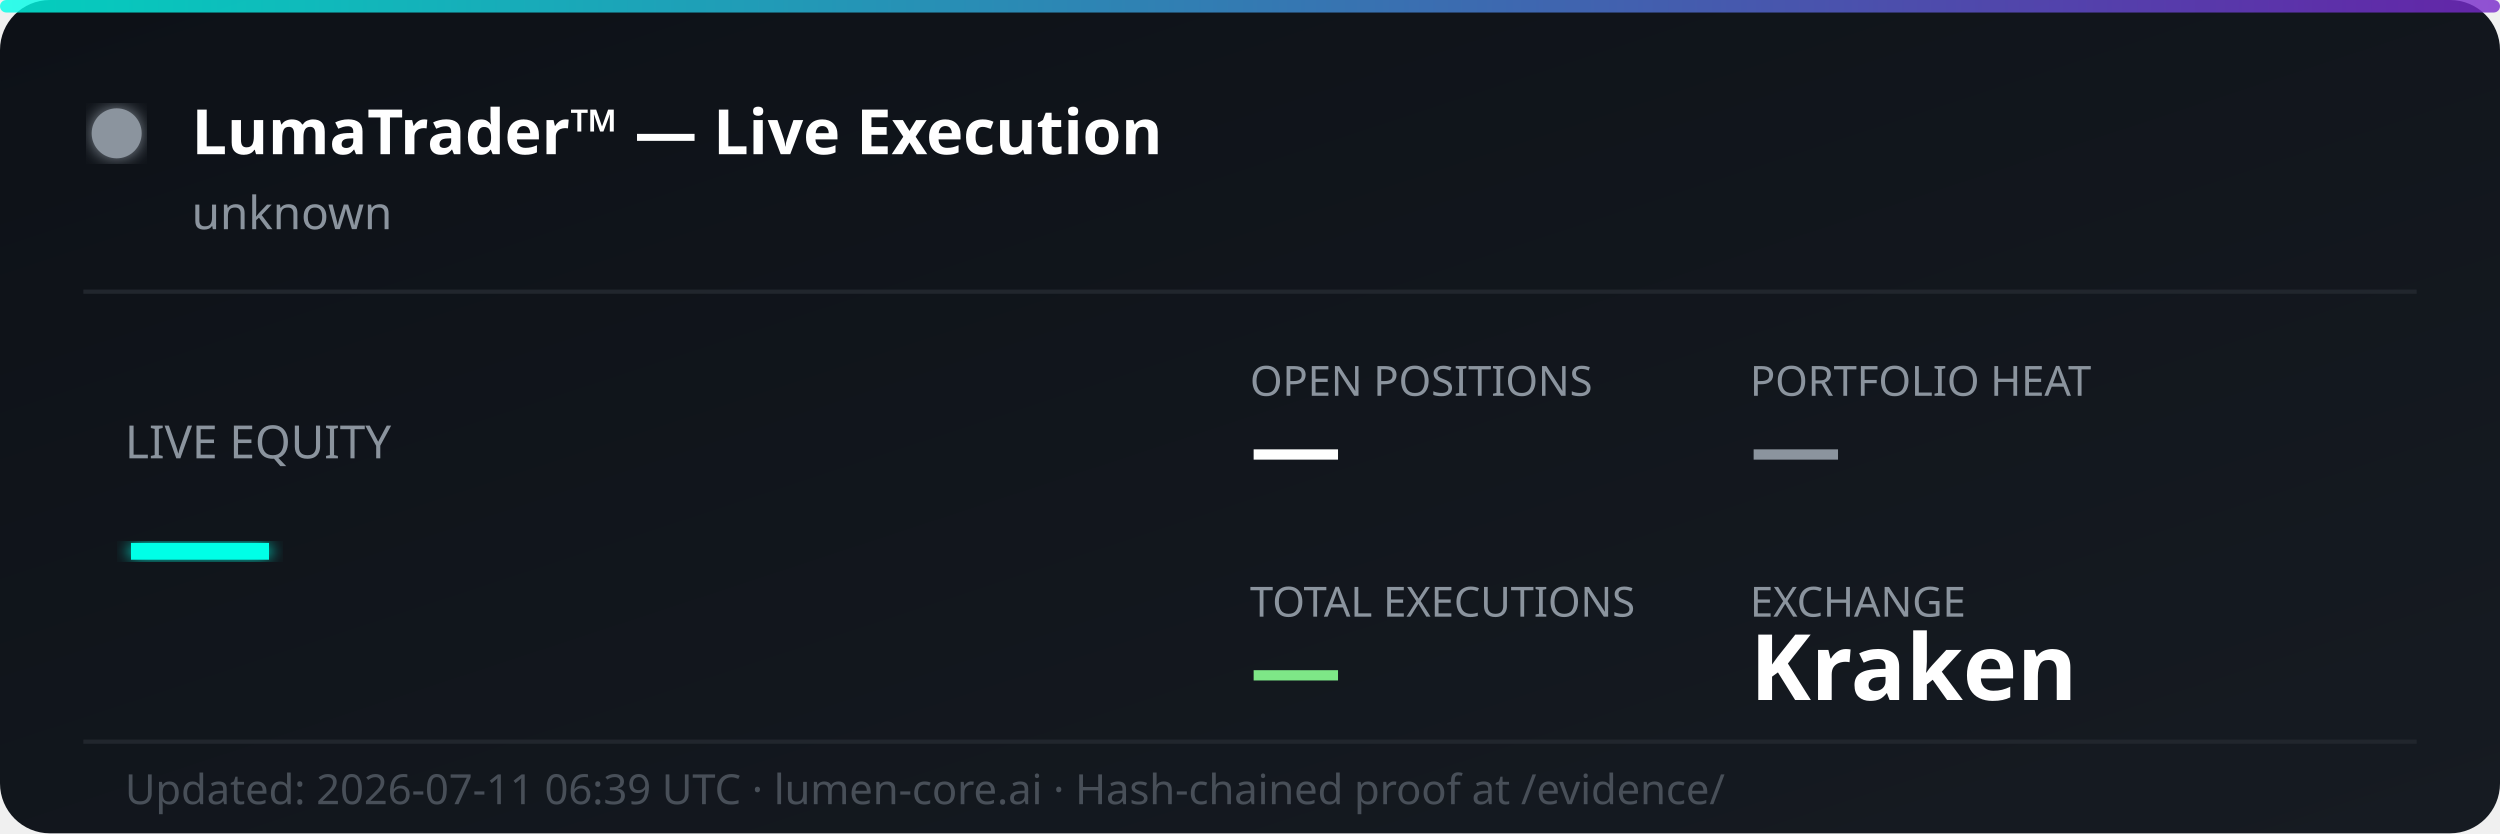
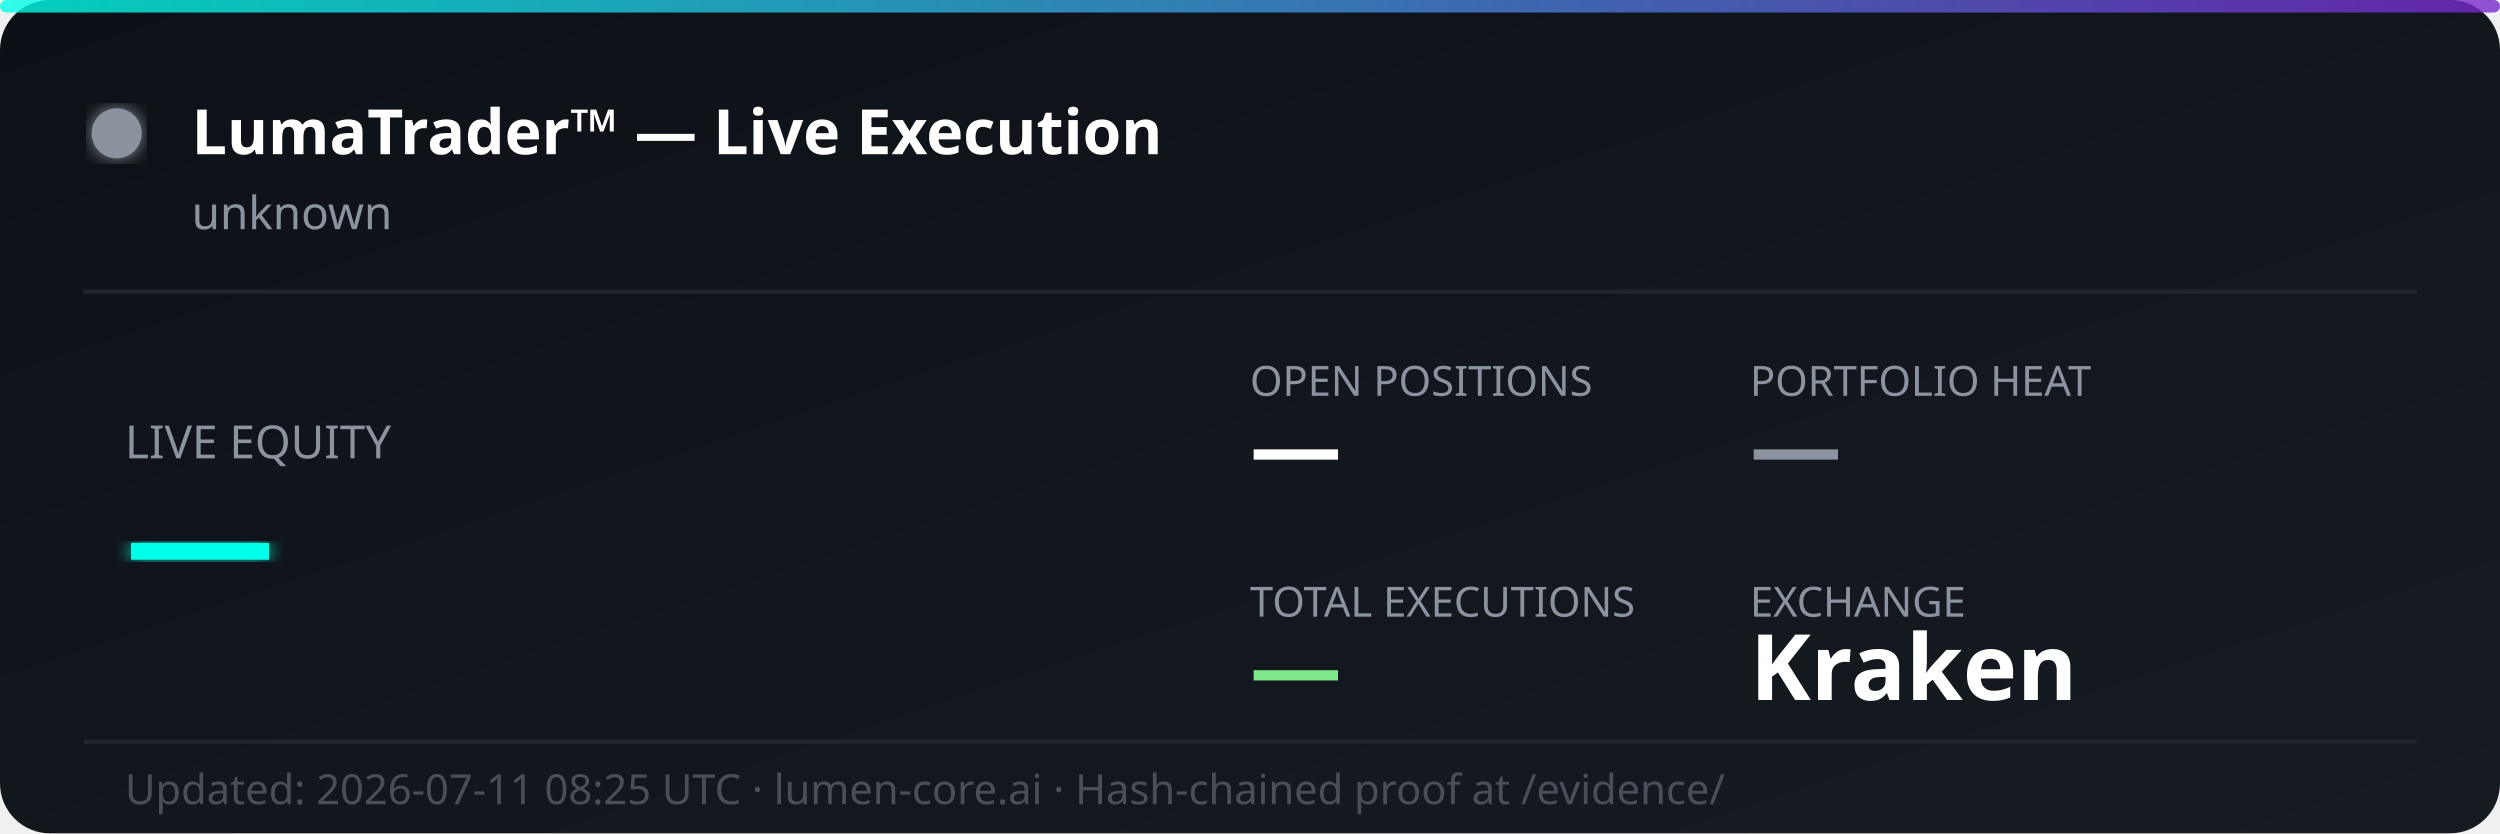
<svg xmlns="http://www.w3.org/2000/svg" width="600" height="200" viewBox="0 0 600 200" fill="none">
  <defs>
    <linearGradient id="bg" x1="0%" y1="0%" x2="100%" y2="100%">
      <stop offset="0%" style="stop-color:#0d1117;stop-opacity:1" />
      <stop offset="100%" style="stop-color:#161b22;stop-opacity:1" />
    </linearGradient>
    <linearGradient id="accent" x1="0%" y1="0%" x2="100%" y2="0%">
      <stop offset="0%" style="stop-color:#00ffe7;stop-opacity:0.8" />
      <stop offset="100%" style="stop-color:#7928ca;stop-opacity:0.8" />
    </linearGradient>
    <filter id="glow">
      <feGaussianBlur stdDeviation="2" result="coloredBlur" />
      <feMerge>
        <feMergeNode in="coloredBlur" />
        <feMergeNode in="SourceGraphic" />
      </feMerge>
    </filter>
  </defs>
  <rect width="600" height="200" rx="12" fill="url(#bg)" />
  <rect width="600" height="3" rx="1.5" fill="url(#accent)" />
  <circle cx="28" cy="32" r="6" fill="#8b949e" filter="url(#glow)">
    <animate attributeName="opacity" values="1;0.3;1" dur="2s" repeatCount="indefinite" />
  </circle>
  <text x="46" y="37" font-family="'Segoe UI', system-ui, sans-serif" font-size="15" font-weight="700" fill="#ffffff">LumaTrader™ — Live Execution</text>
  <text x="46" y="55" font-family="'Segoe UI', system-ui, sans-serif" font-size="11" fill="#8b949e">unknown</text>
  <line x1="20" y1="70" x2="580" y2="70" stroke="#21262d" stroke-width="1" />
  <text x="30" y="110" font-family="'Segoe UI', system-ui, sans-serif" font-size="11" fill="#8b949e">LIVE EQUITY</text>
  <text x="30" y="142" font-family="'Segoe UI', system-ui, sans-serif" font-size="36" font-weight="800" fill="#00ffe7" filter="url(#glow)">—</text>
  <text x="300" y="95" font-family="'Segoe UI', system-ui, sans-serif" font-size="10" fill="#8b949e">OPEN POSITIONS</text>
  <text x="300" y="115" font-family="'Segoe UI', system-ui, sans-serif" font-size="22" font-weight="700" fill="#ffffff">—</text>
  <text x="420" y="95" font-family="'Segoe UI', system-ui, sans-serif" font-size="10" fill="#8b949e">PORTFOLIO HEAT</text>
  <text x="420" y="115" font-family="'Segoe UI', system-ui, sans-serif" font-size="22" font-weight="700" fill="#8b949e">—</text>
  <text x="300" y="148" font-family="'Segoe UI', system-ui, sans-serif" font-size="10" fill="#8b949e">TOTAL EXECUTIONS</text>
  <text x="300" y="168" font-family="'Segoe UI', system-ui, sans-serif" font-size="22" font-weight="700" fill="#7ee787">—</text>
  <text x="420" y="148" font-family="'Segoe UI', system-ui, sans-serif" font-size="10" fill="#8b949e">EXCHANGE</text>
  <text x="420" y="168" font-family="'Segoe UI', system-ui, sans-serif" font-size="22" font-weight="700" fill="#ffffff">Kraken</text>
  <line x1="20" y1="178" x2="580" y2="178" stroke="#21262d" stroke-width="1" />
-   <text x="30" y="193" font-family="'Segoe UI', system-ui, sans-serif" font-size="10" fill="#484f58">Updated: 2026-07-11 06:39 UTC · lumen-core.ai · Hash-chained proof at /evidence/</text>
+   <text x="30" y="193" font-family="'Segoe UI', system-ui, sans-serif" font-size="10" fill="#484f58">Updated: 2026-07-11 08:25 UTC · lumen-core.ai · Hash-chained proof at /evidence/</text>
</svg>
